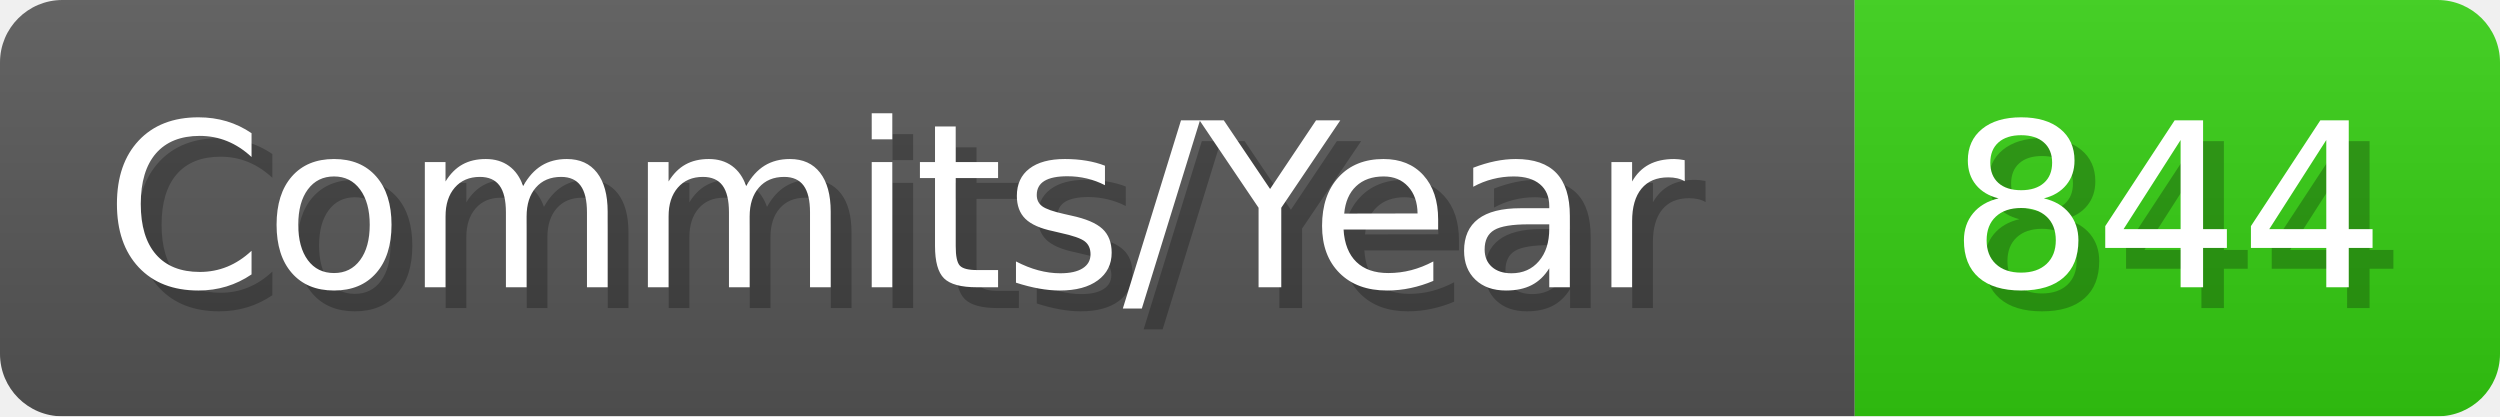
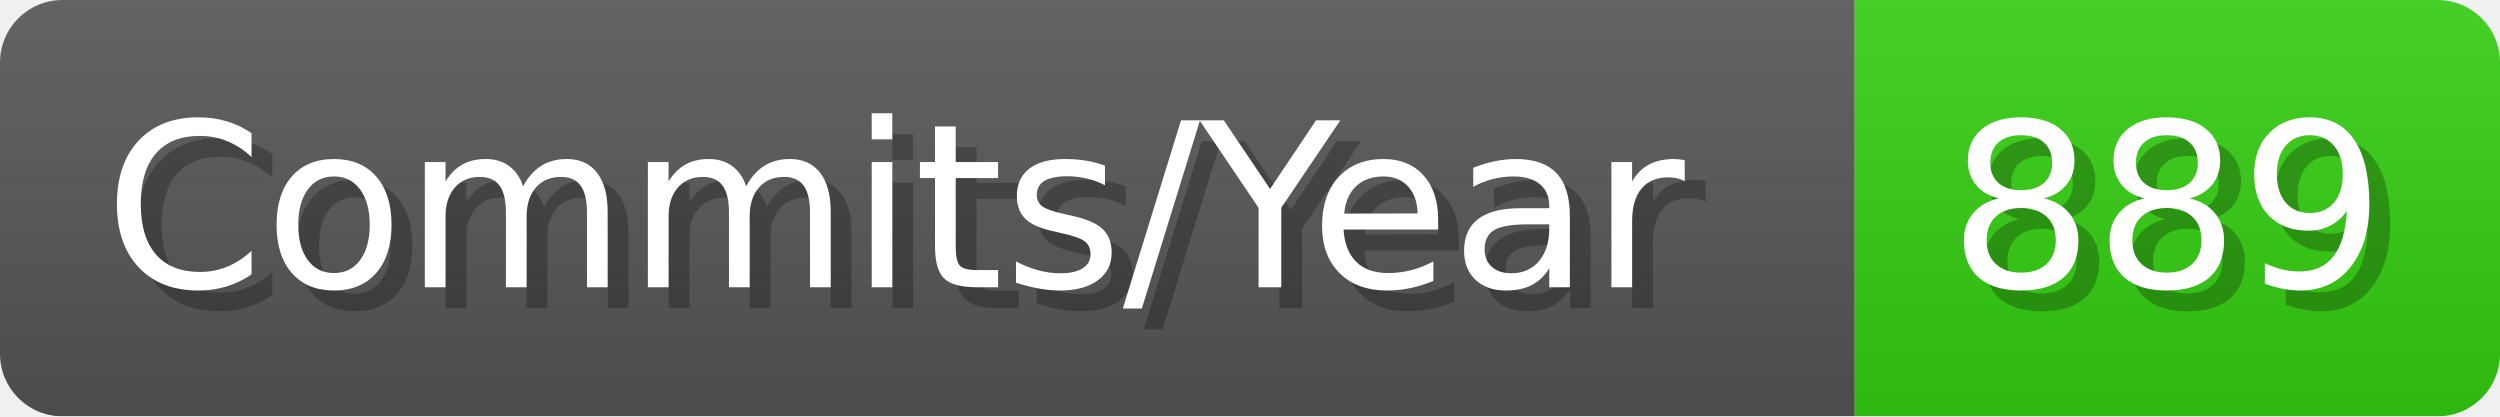
- <svg xmlns="http://www.w3.org/2000/svg" width="120.1" height="20" viewBox="0 0 1201 200" role="img" aria-label="Commits/Year: 844">
+ <svg xmlns="http://www.w3.org/2000/svg" width="120.1" height="20" viewBox="0 0 1201 200" role="img" aria-label="Commits/Year: 889">
  <linearGradient id="aUPdi" x2="0" y2="100%">
    <stop offset="0" stop-opacity=".1" stop-color="#EEE" />
    <stop offset="1" stop-opacity=".1" />
  </linearGradient>
  <mask id="WfAiQ">
    <rect width="1201" height="200" rx="30" fill="#FFF" />
  </mask>
  <g mask="url(#WfAiQ)">
    <rect width="891" height="200" fill="#555" />
    <rect width="310" height="200" fill="#3C1" x="891" />
    <rect width="1201" height="200" fill="url(#aUPdi)" />
  </g>
  <g aria-hidden="true" fill="#fff" text-anchor="start" font-family="Verdana,DejaVu Sans,sans-serif" font-size="110">
    <text x="60" y="148" textLength="791" fill="#000" opacity="0.25">Commits/Year</text>
    <text x="50" y="138" textLength="791">Commits/Year</text>
-     <text x="946" y="148" textLength="210" fill="#000" opacity="0.25">844</text>
-     <text x="936" y="138" textLength="210">844</text>
+     <text x="946" y="148" textLength="210" fill="#000" opacity="0.25">889</text>
+     <text x="936" y="138" textLength="210">889</text>
  </g>
</svg>
